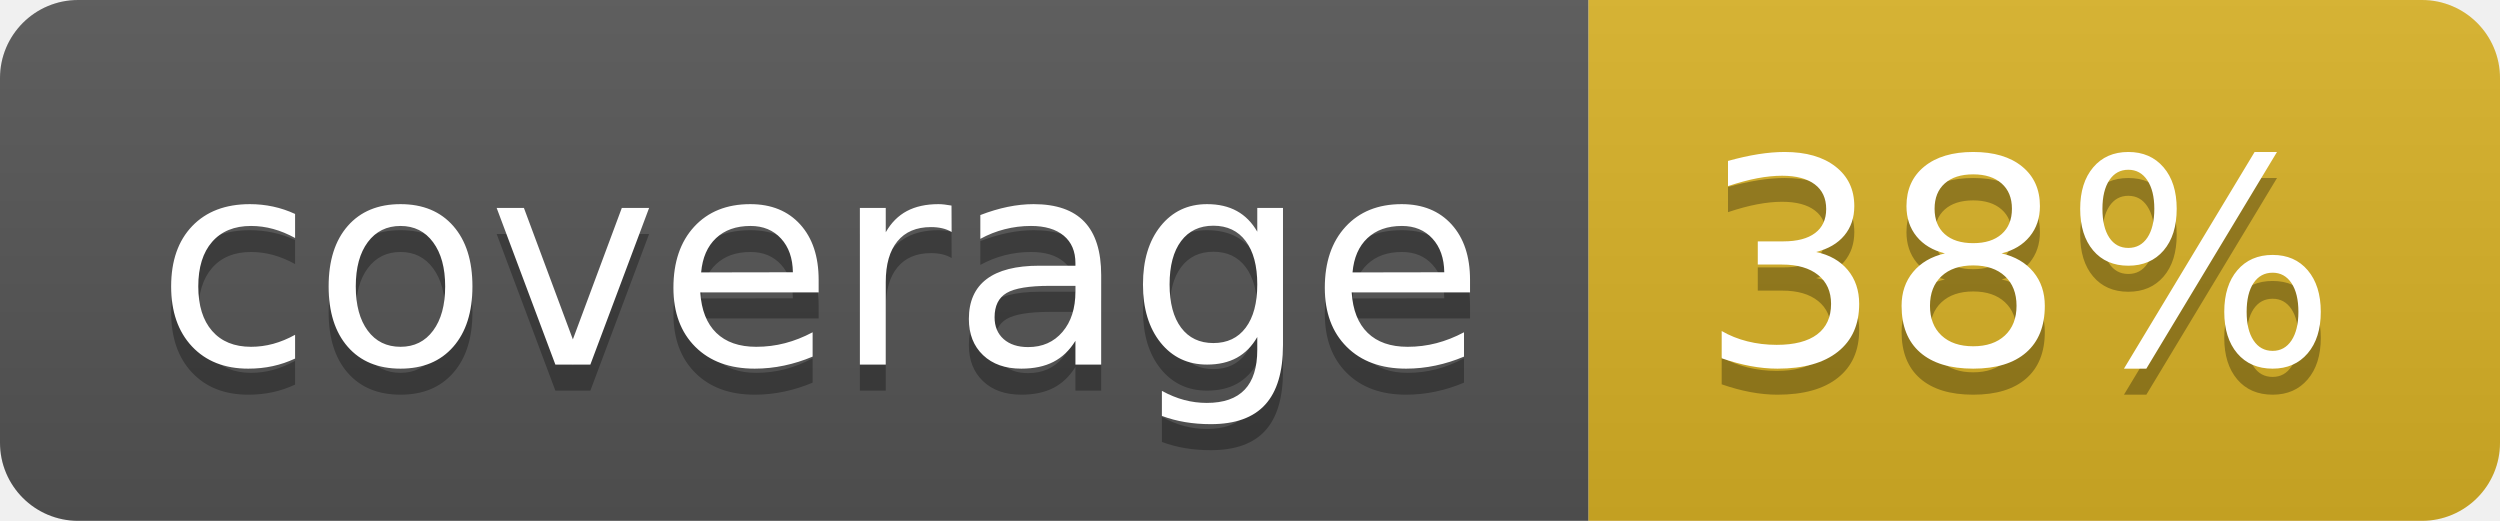
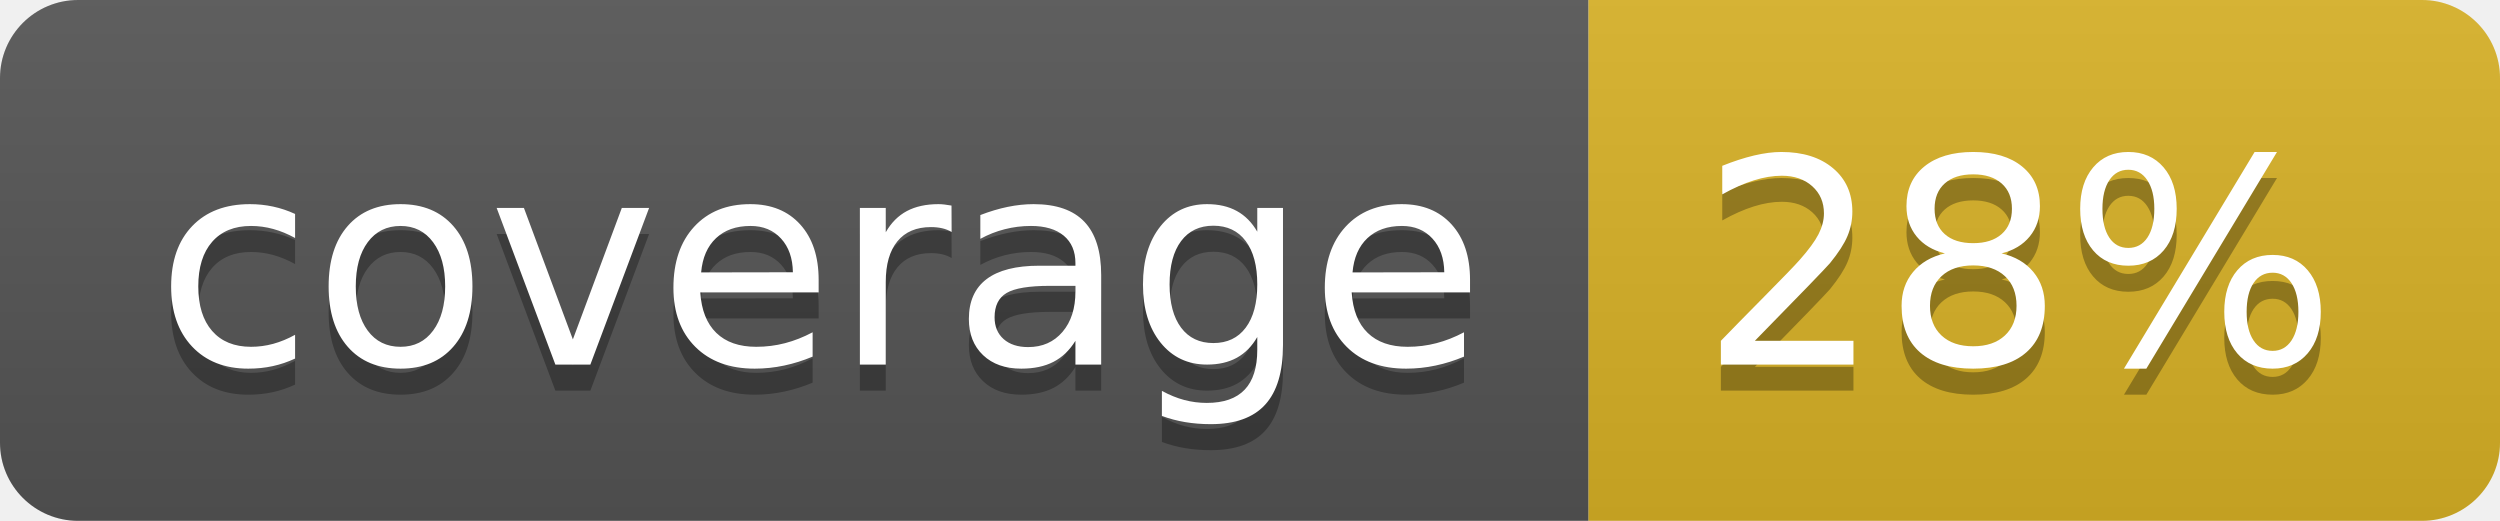
<svg xmlns="http://www.w3.org/2000/svg" width="96" height="20">
  <linearGradient id="b" x2="0" y2="100%">
    <stop offset="0" stop-color="#bbb" stop-opacity=".1" />
    <stop offset="1" stop-opacity=".1" />
  </linearGradient>
  <clipPath id="a">
    <rect width="96" height="20" rx="3" fill="#fff" />
  </clipPath>
  <g clip-path="url(#a)">
    <path fill="#555" d="M0 0h61v20H0z" />
    <path fill="#D9B226" d="M61 0h35v20H61z" />
    <path fill="url(#b)" d="M0 0h96v20H0z" />
  </g>
  <g fill="#fff" text-anchor="middle" font-family="DejaVu Sans,Verdana,Geneva,sans-serif" font-size="110">
    <text x="315" y="150" fill="#010101" fill-opacity=".3" transform="scale(.1)" textLength="510">coverage</text>
    <text x="315" y="140" transform="scale(.1)" textLength="510">coverage</text>
-     <text x="775" y="150" fill="#010101" fill-opacity=".3" transform="scale(.1)" textLength="250">38%</text>
-     <text x="775" y="140" transform="scale(.1)" textLength="250">38%</text>
+     <text x="775" y="150" fill="#010101" fill-opacity=".3" transform="scale(.1)" textLength="250">28%</text>
+     <text x="775" y="140" transform="scale(.1)" textLength="250">28%</text>
  </g>
</svg>
